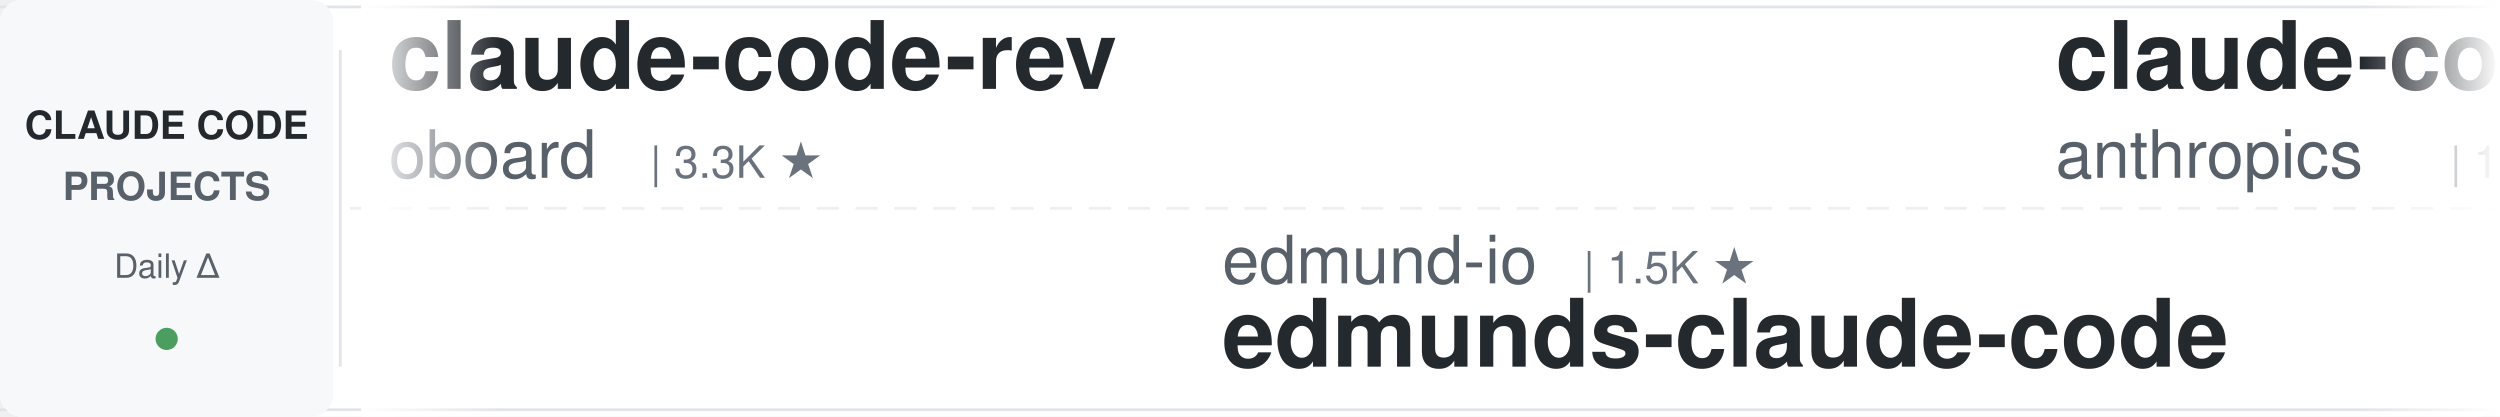
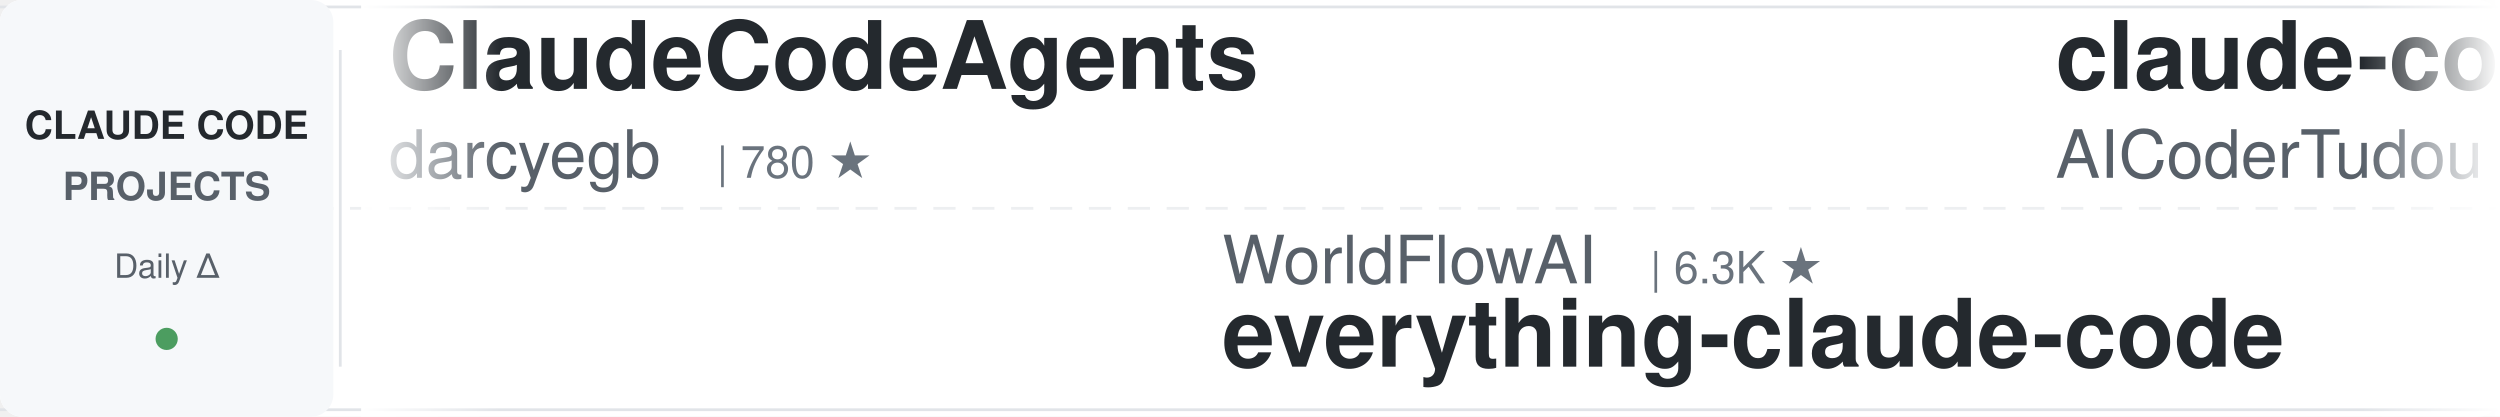
<svg xmlns="http://www.w3.org/2000/svg" width="900" height="150">
  <defs>
    <linearGradient id="leftFade" x1="0%" y1="0%" x2="100%" y2="0%">
      <stop offset="0%" style="stop-color:#ffffff;stop-opacity:1" />
      <stop offset="100%" style="stop-color:#ffffff;stop-opacity:0" />
    </linearGradient>
    <linearGradient id="rightFade" x1="0%" y1="0%" x2="100%" y2="0%">
      <stop offset="0%" style="stop-color:#ffffff;stop-opacity:0" />
      <stop offset="100%" style="stop-color:#ffffff;stop-opacity:1" />
    </linearGradient>
  </defs>
  <rect width="900" height="150" fill="#ffffff" rx="8" />
  <rect x="0" y="2" width="900" height="1" fill="#e1e4e8" />
  <rect x="0" y="147" width="900" height="1" fill="#e1e4e8" />
  <line x1="0" y1="75" x2="900" y2="75" stroke="#e1e4e8" stroke-width="1" stroke-dasharray="8 6" opacity="0.6" />
  <rect x="0" y="0" width="120" height="150" fill="#f6f8fa" rx="8" />
  <text x="60" y="50" font-family="-apple-system, BlinkMacSystemFont, 'Segoe UI', Helvetica, Arial, sans-serif" font-size="14" font-weight="600" fill="#24292e" text-anchor="middle">CLAUDE CODE</text>
  <text x="60" y="72" font-family="-apple-system, BlinkMacSystemFont, 'Segoe UI', Helvetica, Arial, sans-serif" font-size="14" font-weight="600" fill="#586069" text-anchor="middle">PROJECTS</text>
  <text x="60" y="100" font-family="-apple-system, BlinkMacSystemFont, 'Segoe UI', Helvetica, Arial, sans-serif" font-size="12" font-weight="500" fill="#586069" text-anchor="middle">Daily Δ</text>
  <circle cx="60" cy="122" r="4" fill="#22863a" opacity="0.8" />
  <rect x="122" y="18" width="1" height="114" fill="#e1e4e8" />
  <clipPath id="tickerClip">
    <rect x="130" y="0" width="770" height="150" />
  </clipPath>
  <g clip-path="url(#tickerClip)">
    <g id="tickerItems">
      <animateTransform attributeName="transform" attributeType="XML" type="translate" from="0 0" to="-3000 0" dur="54s" repeatCount="indefinite" />
      <g transform="translate(0, 0)">
-         <text x="140" y="32" font-family="-apple-system, BlinkMacSystemFont, 'Segoe UI', Helvetica, Arial, sans-serif" font-size="34" font-weight="600" fill="#24292e">claude-code-rev</text>
-         <text x="140" y="64" font-family="-apple-system, BlinkMacSystemFont, 'Segoe UI', Helvetica, Arial, sans-serif" font-size="24" font-weight="400" fill="#586069">oboard</text>
-         <text x="234" y="64" font-family="-apple-system, BlinkMacSystemFont, 'Segoe UI', Helvetica, Arial, sans-serif" font-size="16" font-weight="500" fill="#6a737d">| 3.3K ★</text>
+         <text x="140" y="32" font-family="-apple-system, BlinkMacSystemFont, 'Segoe UI', Helvetica, Arial, sans-serif" font-size="34" font-weight="600" fill="#24292e">ClaudeCodeAgents</text>
+         <text x="140" y="64" font-family="-apple-system, BlinkMacSystemFont, 'Segoe UI', Helvetica, Arial, sans-serif" font-size="24" font-weight="400" fill="#586069">darcyegb</text>
+         <text x="258" y="64" font-family="-apple-system, BlinkMacSystemFont, 'Segoe UI', Helvetica, Arial, sans-serif" font-size="16" font-weight="500" fill="#6a737d">| 780 ★</text>
      </g>
      <g transform="translate(300, 0)">
-         <text x="140" y="102" font-family="-apple-system, BlinkMacSystemFont, 'Segoe UI', Helvetica, Arial, sans-serif" font-size="24" font-weight="400" fill="#586069">edmund-io</text>
-         <text x="270" y="102" font-family="-apple-system, BlinkMacSystemFont, 'Segoe UI', Helvetica, Arial, sans-serif" font-size="16" font-weight="500" fill="#6a737d">| 1.5K ★</text>
-         <text x="140" y="132" font-family="-apple-system, BlinkMacSystemFont, 'Segoe UI', Helvetica, Arial, sans-serif" font-size="34" font-weight="600" fill="#24292e">edmunds-claude-code</text>
+         <text x="140" y="102" font-family="-apple-system, BlinkMacSystemFont, 'Segoe UI', Helvetica, Arial, sans-serif" font-size="24" font-weight="400" fill="#586069">WorldFlowAI</text>
+         <text x="294" y="102" font-family="-apple-system, BlinkMacSystemFont, 'Segoe UI', Helvetica, Arial, sans-serif" font-size="16" font-weight="500" fill="#6a737d">| 6.3K ★</text>
+         <text x="140" y="132" font-family="-apple-system, BlinkMacSystemFont, 'Segoe UI', Helvetica, Arial, sans-serif" font-size="34" font-weight="600" fill="#24292e">everything-claude-code</text>
      </g>
      <g transform="translate(600, 0)">
-         <text x="140" y="32" font-family="-apple-system, BlinkMacSystemFont, 'Segoe UI', Helvetica, Arial, sans-serif" font-size="34" font-weight="600" fill="#24292e">claude-code-base-action</text>
-         <text x="140" y="64" font-family="-apple-system, BlinkMacSystemFont, 'Segoe UI', Helvetica, Arial, sans-serif" font-size="24" font-weight="400" fill="#586069">anthropics</text>
-         <text x="282" y="64" font-family="-apple-system, BlinkMacSystemFont, 'Segoe UI', Helvetica, Arial, sans-serif" font-size="16" font-weight="500" fill="#6a737d">| 1.1K ★</text>
+         <text x="140" y="32" font-family="-apple-system, BlinkMacSystemFont, 'Segoe UI', Helvetica, Arial, sans-serif" font-size="34" font-weight="600" fill="#24292e">claude-code-tudou</text>
+         <text x="140" y="64" font-family="-apple-system, BlinkMacSystemFont, 'Segoe UI', Helvetica, Arial, sans-serif" font-size="24" font-weight="400" fill="#586069">AICoderTudou</text>
+         <text x="306" y="64" font-family="-apple-system, BlinkMacSystemFont, 'Segoe UI', Helvetica, Arial, sans-serif" font-size="16" font-weight="500" fill="#6a737d">| 494 ★</text>
      </g>
      <g transform="translate(900, 0)">
-         <text x="140" y="102" font-family="-apple-system, BlinkMacSystemFont, 'Segoe UI', Helvetica, Arial, sans-serif" font-size="24" font-weight="400" fill="#586069">fuergaosi233</text>
-         <text x="306" y="102" font-family="-apple-system, BlinkMacSystemFont, 'Segoe UI', Helvetica, Arial, sans-serif" font-size="16" font-weight="500" fill="#6a737d">| 2.8K ★</text>
-         <text x="140" y="132" font-family="-apple-system, BlinkMacSystemFont, 'Segoe UI', Helvetica, Arial, sans-serif" font-size="34" font-weight="600" fill="#24292e">claude-code-proxy</text>
+         <text x="140" y="102" font-family="-apple-system, BlinkMacSystemFont, 'Segoe UI', Helvetica, Arial, sans-serif" font-size="24" font-weight="400" fill="#586069">feiskyer</text>
+         <text x="258" y="102" font-family="-apple-system, BlinkMacSystemFont, 'Segoe UI', Helvetica, Arial, sans-serif" font-size="16" font-weight="500" fill="#6a737d">| 1.7K ★</text>
+         <text x="140" y="132" font-family="-apple-system, BlinkMacSystemFont, 'Segoe UI', Helvetica, Arial, sans-serif" font-size="34" font-weight="600" fill="#24292e">claude-code-settings</text>
      </g>
      <g transform="translate(1200, 0)">
-         <text x="140" y="32" font-family="-apple-system, BlinkMacSystemFont, 'Segoe UI', Helvetica, Arial, sans-serif" font-size="34" font-weight="600" fill="#24292e">Claude-Code-Source-Study</text>
-         <text x="140" y="64" font-family="-apple-system, BlinkMacSystemFont, 'Segoe UI', Helvetica, Arial, sans-serif" font-size="24" font-weight="400" fill="#586069">luyao618</text>
-         <text x="258" y="64" font-family="-apple-system, BlinkMacSystemFont, 'Segoe UI', Helvetica, Arial, sans-serif" font-size="16" font-weight="500" fill="#6a737d">| 1.7K ★</text>
+         <text x="140" y="32" font-family="-apple-system, BlinkMacSystemFont, 'Segoe UI', Helvetica, Arial, sans-serif" font-size="34" font-weight="600" fill="#24292e">claude-code-engineering</text>
+         <text x="140" y="64" font-family="-apple-system, BlinkMacSystemFont, 'Segoe UI', Helvetica, Arial, sans-serif" font-size="24" font-weight="400" fill="#586069">huangjia2019</text>
+         <text x="306" y="64" font-family="-apple-system, BlinkMacSystemFont, 'Segoe UI', Helvetica, Arial, sans-serif" font-size="16" font-weight="500" fill="#6a737d">| 1.2K ★</text>
      </g>
      <g transform="translate(1500, 0)">
-         <text x="140" y="102" font-family="-apple-system, BlinkMacSystemFont, 'Segoe UI', Helvetica, Arial, sans-serif" font-size="24" font-weight="400" fill="#586069">musistudio</text>
-         <text x="282" y="102" font-family="-apple-system, BlinkMacSystemFont, 'Segoe UI', Helvetica, Arial, sans-serif" font-size="16" font-weight="500" fill="#6a737d">| 38.1K ★</text>
-         <text x="140" y="132" font-family="-apple-system, BlinkMacSystemFont, 'Segoe UI', Helvetica, Arial, sans-serif" font-size="34" font-weight="600" fill="#24292e">claude-code-router</text>
+         <text x="140" y="102" font-family="-apple-system, BlinkMacSystemFont, 'Segoe UI', Helvetica, Arial, sans-serif" font-size="24" font-weight="400" fill="#586069">kodu-ai</text>
+         <text x="246" y="102" font-family="-apple-system, BlinkMacSystemFont, 'Segoe UI', Helvetica, Arial, sans-serif" font-size="16" font-weight="500" fill="#6a737d">| 5.2K ★</text>
+         <text x="140" y="132" font-family="-apple-system, BlinkMacSystemFont, 'Segoe UI', Helvetica, Arial, sans-serif" font-size="34" font-weight="600" fill="#24292e">claude-coder</text>
      </g>
      <g transform="translate(1800, 0)">
-         <text x="140" y="32" font-family="-apple-system, BlinkMacSystemFont, 'Segoe UI', Helvetica, Arial, sans-serif" font-size="34" font-weight="600" fill="#24292e">my-claude-code-setup</text>
-         <text x="140" y="64" font-family="-apple-system, BlinkMacSystemFont, 'Segoe UI', Helvetica, Arial, sans-serif" font-size="24" font-weight="400" fill="#586069">centminmod</text>
-         <text x="282" y="64" font-family="-apple-system, BlinkMacSystemFont, 'Segoe UI', Helvetica, Arial, sans-serif" font-size="16" font-weight="500" fill="#6a737d">| 2.7K ★</text>
+         <text x="140" y="32" font-family="-apple-system, BlinkMacSystemFont, 'Segoe UI', Helvetica, Arial, sans-serif" font-size="34" font-weight="600" fill="#24292e">Claude-Code-Quest</text>
+         <text x="140" y="64" font-family="-apple-system, BlinkMacSystemFont, 'Segoe UI', Helvetica, Arial, sans-serif" font-size="24" font-weight="400" fill="#586069">wesammustafa</text>
+         <text x="306" y="64" font-family="-apple-system, BlinkMacSystemFont, 'Segoe UI', Helvetica, Arial, sans-serif" font-size="16" font-weight="500" fill="#6a737d">| 3.7K ★</text>
      </g>
      <g transform="translate(2100, 0)">
-         <text x="140" y="102" font-family="-apple-system, BlinkMacSystemFont, 'Segoe UI', Helvetica, Arial, sans-serif" font-size="24" font-weight="400" fill="#586069">asgeirtj</text>
-         <text x="258" y="102" font-family="-apple-system, BlinkMacSystemFont, 'Segoe UI', Helvetica, Arial, sans-serif" font-size="16" font-weight="500" fill="#6a737d">| 71.3K ★</text>
-         <text x="140" y="132" font-family="-apple-system, BlinkMacSystemFont, 'Segoe UI', Helvetica, Arial, sans-serif" font-size="34" font-weight="600" fill="#24292e">system_prompts_leaks</text>
+         <text x="140" y="102" font-family="-apple-system, BlinkMacSystemFont, 'Segoe UI', Helvetica, Arial, sans-serif" font-size="24" font-weight="400" fill="#586069">liuup</text>
+         <text x="222" y="102" font-family="-apple-system, BlinkMacSystemFont, 'Segoe UI', Helvetica, Arial, sans-serif" font-size="16" font-weight="500" fill="#6a737d">| 4.1K ★</text>
+         <text x="140" y="132" font-family="-apple-system, BlinkMacSystemFont, 'Segoe UI', Helvetica, Arial, sans-serif" font-size="34" font-weight="600" fill="#24292e">claude-code-analysis</text>
      </g>
      <g transform="translate(2400, 0)">
-         <text x="140" y="32" font-family="-apple-system, BlinkMacSystemFont, 'Segoe UI', Helvetica, Arial, sans-serif" font-size="34" font-weight="600" fill="#24292e">claude-code-telegram</text>
-         <text x="140" y="64" font-family="-apple-system, BlinkMacSystemFont, 'Segoe UI', Helvetica, Arial, sans-serif" font-size="24" font-weight="400" fill="#586069">overwirehq</text>
-         <text x="282" y="64" font-family="-apple-system, BlinkMacSystemFont, 'Segoe UI', Helvetica, Arial, sans-serif" font-size="16" font-weight="500" fill="#6a737d">| 2.8K ★</text>
+         <text x="140" y="32" font-family="-apple-system, BlinkMacSystemFont, 'Segoe UI', Helvetica, Arial, sans-serif" font-size="34" font-weight="600" fill="#24292e">claude-code-infrastructu...</text>
+         <text x="140" y="64" font-family="-apple-system, BlinkMacSystemFont, 'Segoe UI', Helvetica, Arial, sans-serif" font-size="24" font-weight="400" fill="#586069">diet103</text>
+         <text x="246" y="64" font-family="-apple-system, BlinkMacSystemFont, 'Segoe UI', Helvetica, Arial, sans-serif" font-size="16" font-weight="500" fill="#6a737d">| 10.1K ★</text>
      </g>
      <g transform="translate(2700, 0)">
-         <text x="140" y="102" font-family="-apple-system, BlinkMacSystemFont, 'Segoe UI', Helvetica, Arial, sans-serif" font-size="24" font-weight="400" fill="#586069">daymade</text>
-         <text x="246" y="102" font-family="-apple-system, BlinkMacSystemFont, 'Segoe UI', Helvetica, Arial, sans-serif" font-size="16" font-weight="500" fill="#6a737d">| 1.5K ★</text>
-         <text x="140" y="132" font-family="-apple-system, BlinkMacSystemFont, 'Segoe UI', Helvetica, Arial, sans-serif" font-size="34" font-weight="600" fill="#24292e">claude-code-skills</text>
+         <text x="140" y="102" font-family="-apple-system, BlinkMacSystemFont, 'Segoe UI', Helvetica, Arial, sans-serif" font-size="24" font-weight="400" fill="#586069">VoltAgent</text>
+         <text x="270" y="102" font-family="-apple-system, BlinkMacSystemFont, 'Segoe UI', Helvetica, Arial, sans-serif" font-size="16" font-weight="500" fill="#6a737d">| 26.5K ★</text>
+         <text x="140" y="132" font-family="-apple-system, BlinkMacSystemFont, 'Segoe UI', Helvetica, Arial, sans-serif" font-size="34" font-weight="600" fill="#24292e">awesome-claude-code-suba...</text>
      </g>
      <g transform="translate(3000, 0)">
-         <text x="140" y="32" font-family="-apple-system, BlinkMacSystemFont, 'Segoe UI', Helvetica, Arial, sans-serif" font-size="34" font-weight="600" fill="#24292e">claude-code-rev</text>
-         <text x="140" y="64" font-family="-apple-system, BlinkMacSystemFont, 'Segoe UI', Helvetica, Arial, sans-serif" font-size="24" font-weight="400" fill="#586069">oboard</text>
-         <text x="234" y="64" font-family="-apple-system, BlinkMacSystemFont, 'Segoe UI', Helvetica, Arial, sans-serif" font-size="16" font-weight="500" fill="#6a737d">| 3.3K ★</text>
+         <text x="140" y="32" font-family="-apple-system, BlinkMacSystemFont, 'Segoe UI', Helvetica, Arial, sans-serif" font-size="34" font-weight="600" fill="#24292e">ClaudeCodeAgents</text>
+         <text x="140" y="64" font-family="-apple-system, BlinkMacSystemFont, 'Segoe UI', Helvetica, Arial, sans-serif" font-size="24" font-weight="400" fill="#586069">darcyegb</text>
+         <text x="258" y="64" font-family="-apple-system, BlinkMacSystemFont, 'Segoe UI', Helvetica, Arial, sans-serif" font-size="16" font-weight="500" fill="#6a737d">| 780 ★</text>
      </g>
      <g transform="translate(3300, 0)">
-         <text x="140" y="102" font-family="-apple-system, BlinkMacSystemFont, 'Segoe UI', Helvetica, Arial, sans-serif" font-size="24" font-weight="400" fill="#586069">edmund-io</text>
-         <text x="270" y="102" font-family="-apple-system, BlinkMacSystemFont, 'Segoe UI', Helvetica, Arial, sans-serif" font-size="16" font-weight="500" fill="#6a737d">| 1.5K ★</text>
-         <text x="140" y="132" font-family="-apple-system, BlinkMacSystemFont, 'Segoe UI', Helvetica, Arial, sans-serif" font-size="34" font-weight="600" fill="#24292e">edmunds-claude-code</text>
+         <text x="140" y="102" font-family="-apple-system, BlinkMacSystemFont, 'Segoe UI', Helvetica, Arial, sans-serif" font-size="24" font-weight="400" fill="#586069">WorldFlowAI</text>
+         <text x="294" y="102" font-family="-apple-system, BlinkMacSystemFont, 'Segoe UI', Helvetica, Arial, sans-serif" font-size="16" font-weight="500" fill="#6a737d">| 6.3K ★</text>
+         <text x="140" y="132" font-family="-apple-system, BlinkMacSystemFont, 'Segoe UI', Helvetica, Arial, sans-serif" font-size="34" font-weight="600" fill="#24292e">everything-claude-code</text>
      </g>
      <g transform="translate(3600, 0)">
-         <text x="140" y="32" font-family="-apple-system, BlinkMacSystemFont, 'Segoe UI', Helvetica, Arial, sans-serif" font-size="34" font-weight="600" fill="#24292e">claude-code-base-action</text>
-         <text x="140" y="64" font-family="-apple-system, BlinkMacSystemFont, 'Segoe UI', Helvetica, Arial, sans-serif" font-size="24" font-weight="400" fill="#586069">anthropics</text>
-         <text x="282" y="64" font-family="-apple-system, BlinkMacSystemFont, 'Segoe UI', Helvetica, Arial, sans-serif" font-size="16" font-weight="500" fill="#6a737d">| 1.1K ★</text>
+         <text x="140" y="32" font-family="-apple-system, BlinkMacSystemFont, 'Segoe UI', Helvetica, Arial, sans-serif" font-size="34" font-weight="600" fill="#24292e">claude-code-tudou</text>
+         <text x="140" y="64" font-family="-apple-system, BlinkMacSystemFont, 'Segoe UI', Helvetica, Arial, sans-serif" font-size="24" font-weight="400" fill="#586069">AICoderTudou</text>
+         <text x="306" y="64" font-family="-apple-system, BlinkMacSystemFont, 'Segoe UI', Helvetica, Arial, sans-serif" font-size="16" font-weight="500" fill="#6a737d">| 494 ★</text>
      </g>
      <g transform="translate(3900, 0)">
-         <text x="140" y="102" font-family="-apple-system, BlinkMacSystemFont, 'Segoe UI', Helvetica, Arial, sans-serif" font-size="24" font-weight="400" fill="#586069">fuergaosi233</text>
-         <text x="306" y="102" font-family="-apple-system, BlinkMacSystemFont, 'Segoe UI', Helvetica, Arial, sans-serif" font-size="16" font-weight="500" fill="#6a737d">| 2.8K ★</text>
-         <text x="140" y="132" font-family="-apple-system, BlinkMacSystemFont, 'Segoe UI', Helvetica, Arial, sans-serif" font-size="34" font-weight="600" fill="#24292e">claude-code-proxy</text>
+         <text x="140" y="102" font-family="-apple-system, BlinkMacSystemFont, 'Segoe UI', Helvetica, Arial, sans-serif" font-size="24" font-weight="400" fill="#586069">feiskyer</text>
+         <text x="258" y="102" font-family="-apple-system, BlinkMacSystemFont, 'Segoe UI', Helvetica, Arial, sans-serif" font-size="16" font-weight="500" fill="#6a737d">| 1.7K ★</text>
+         <text x="140" y="132" font-family="-apple-system, BlinkMacSystemFont, 'Segoe UI', Helvetica, Arial, sans-serif" font-size="34" font-weight="600" fill="#24292e">claude-code-settings</text>
      </g>
    </g>
  </g>
  <rect x="130" y="0" width="50" height="150" fill="url(#leftFade)" />
  <rect x="850" y="0" width="50" height="150" fill="url(#rightFade)" />
</svg>
